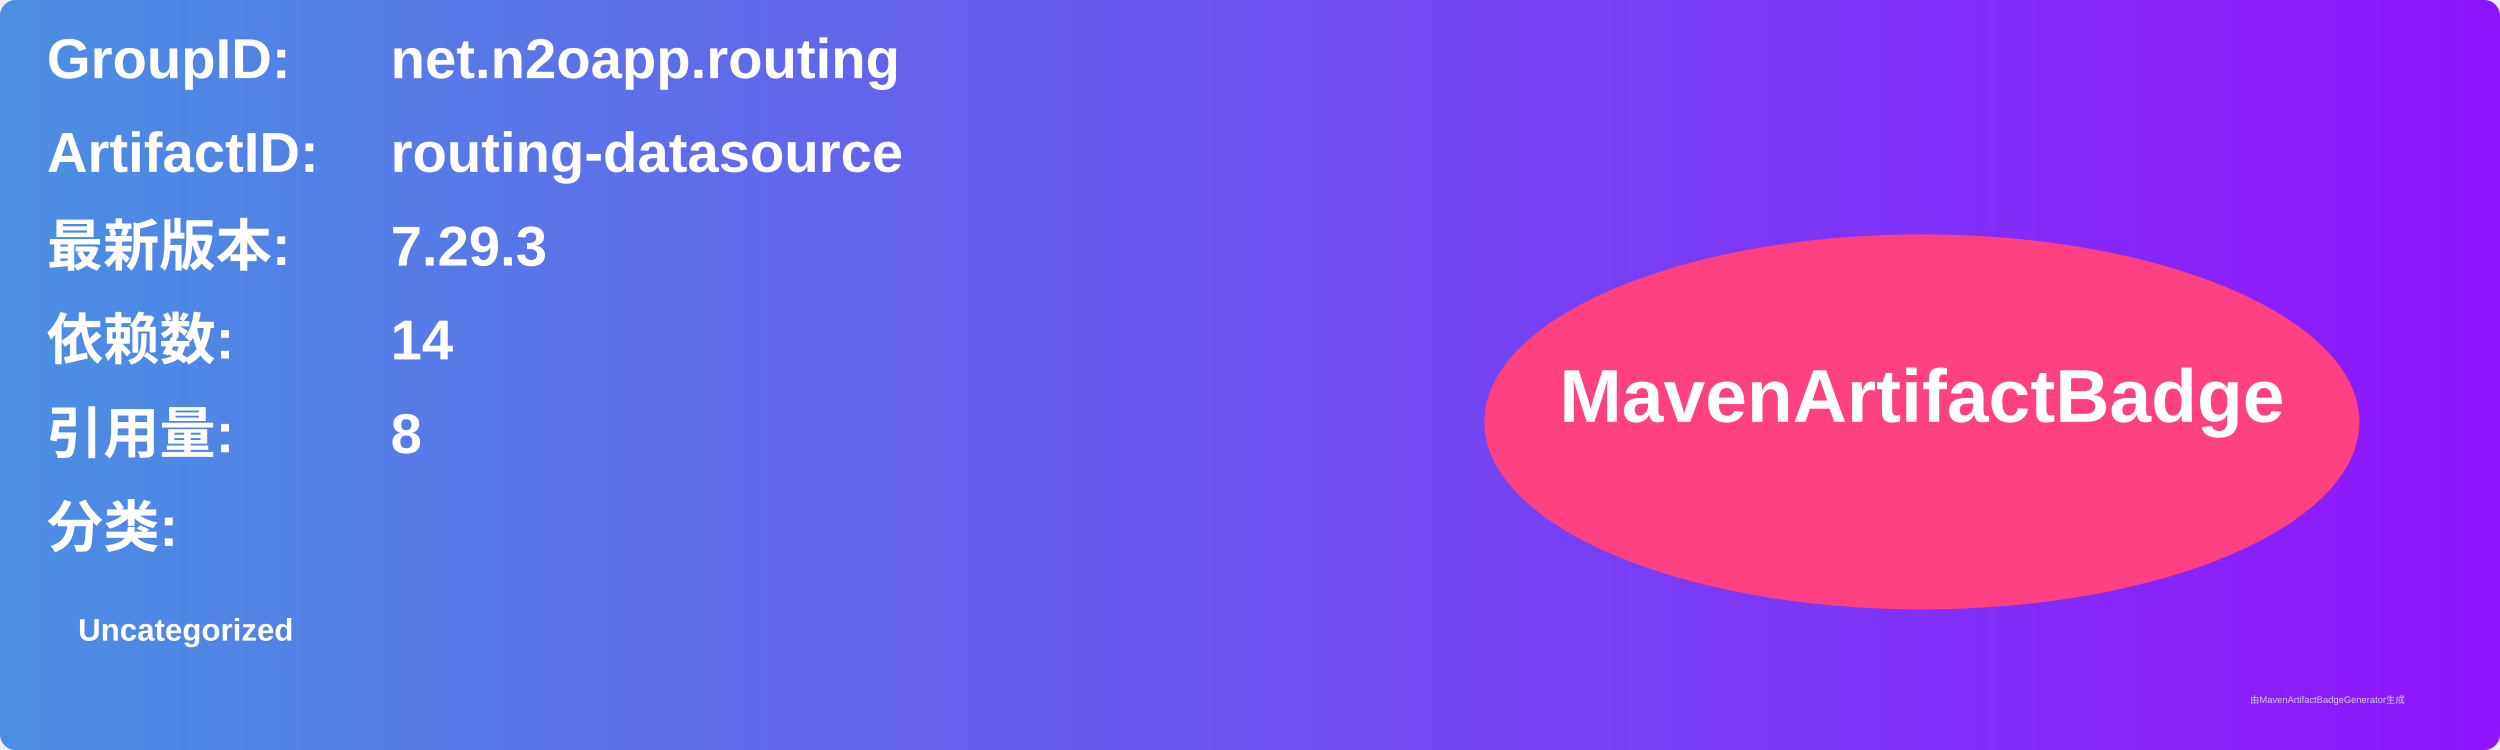
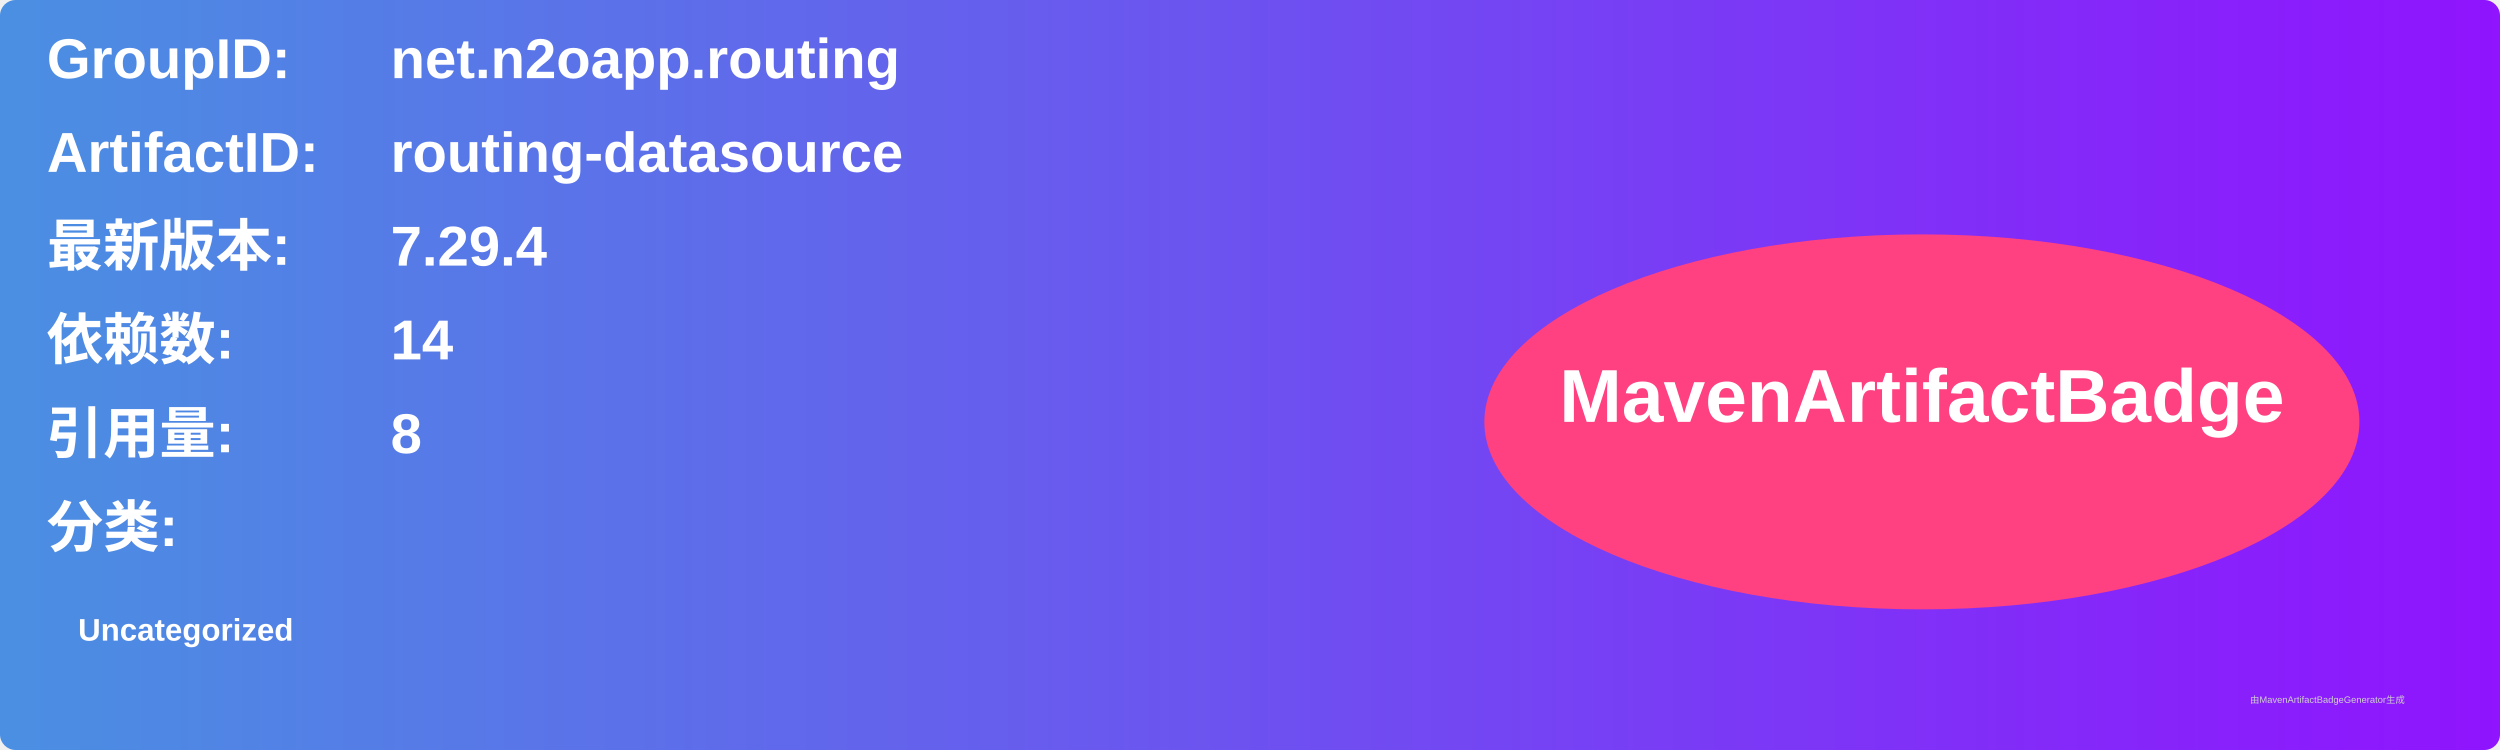
<svg xmlns="http://www.w3.org/2000/svg" width="800" height="240" viewBox="0 0 800 240">
  <linearGradient id="grad" x1="0%" y1="0%" x2="100%" y2="0%">
    <stop offset="0%" stop-color="#4a90e2" />
    <stop offset="100%" stop-color="#9013fe" />
  </linearGradient>
  <rect width="100%" height="100%" rx="5" ry="5" fill="url(#grad)" />
  <g transform="translate(15, 15)">
    <text x="0" y="10" font-family="Arial" font-size="18" fill="white" font-weight="bold" width="260">GroupID:</text>
    <text x="110" y="10" font-family="Arial" font-size="18" fill="white" font-weight="bold" width="460">net.n2oapp.routing</text>
    <text x="0" y="40" font-family="Arial" font-size="18" fill="white" font-weight="bold" width="260">ArtifactID:</text>
    <text x="110" y="40" font-family="Arial" font-size="18" fill="white" font-weight="bold" width="460">routing-datasource</text>
    <text x="0" y="70" font-family="Arial" font-size="18" fill="white" font-weight="bold">最新版本:</text>
    <text x="110" y="70" font-family="Arial" font-size="18" fill="white" font-weight="bold">
-       <tspan font-weight="bold">7.29.3</tspan>
+       <tspan font-weight="bold">7.29.4</tspan>
    </text>
    <text x="0" y="100" font-family="Arial" font-size="18" fill="white" font-weight="bold">依赖数: </text>
    <text x="110" y="100" font-family="Arial" font-size="18" fill="white">
      <tspan font-weight="bold">14</tspan>
    </text>
    <text x="0" y="130" font-family="Arial" font-size="18" fill="white" font-weight="bold">引用量: </text>
    <text x="110" y="130" font-family="Arial" font-size="18" fill="white">
      <tspan font-weight="bold">8</tspan>
    </text>
    <text x="0" y="160" font-family="Arial" font-size="18" fill="white" font-weight="bold">分类:</text>
    <text x="10" y="190" font-family="Arial" font-size="10" fill="white">
      <tspan font-weight="bold">Uncategorized</tspan>
    </text>
    <ellipse cx="600" cy="120" rx="140" ry="60" fill="#ff4081" />
    <text x="600" y="120" text-anchor="middle" font-family="Arial" font-size="24" fill="white" font-weight="bold">MavenArtifactBadge</text>
  </g>
  <text x="720" y="225" font-family="Arial" font-size="3" fill="#d0d0d0">由MavenArtifactBadgeGenerator生成</text>
</svg>
